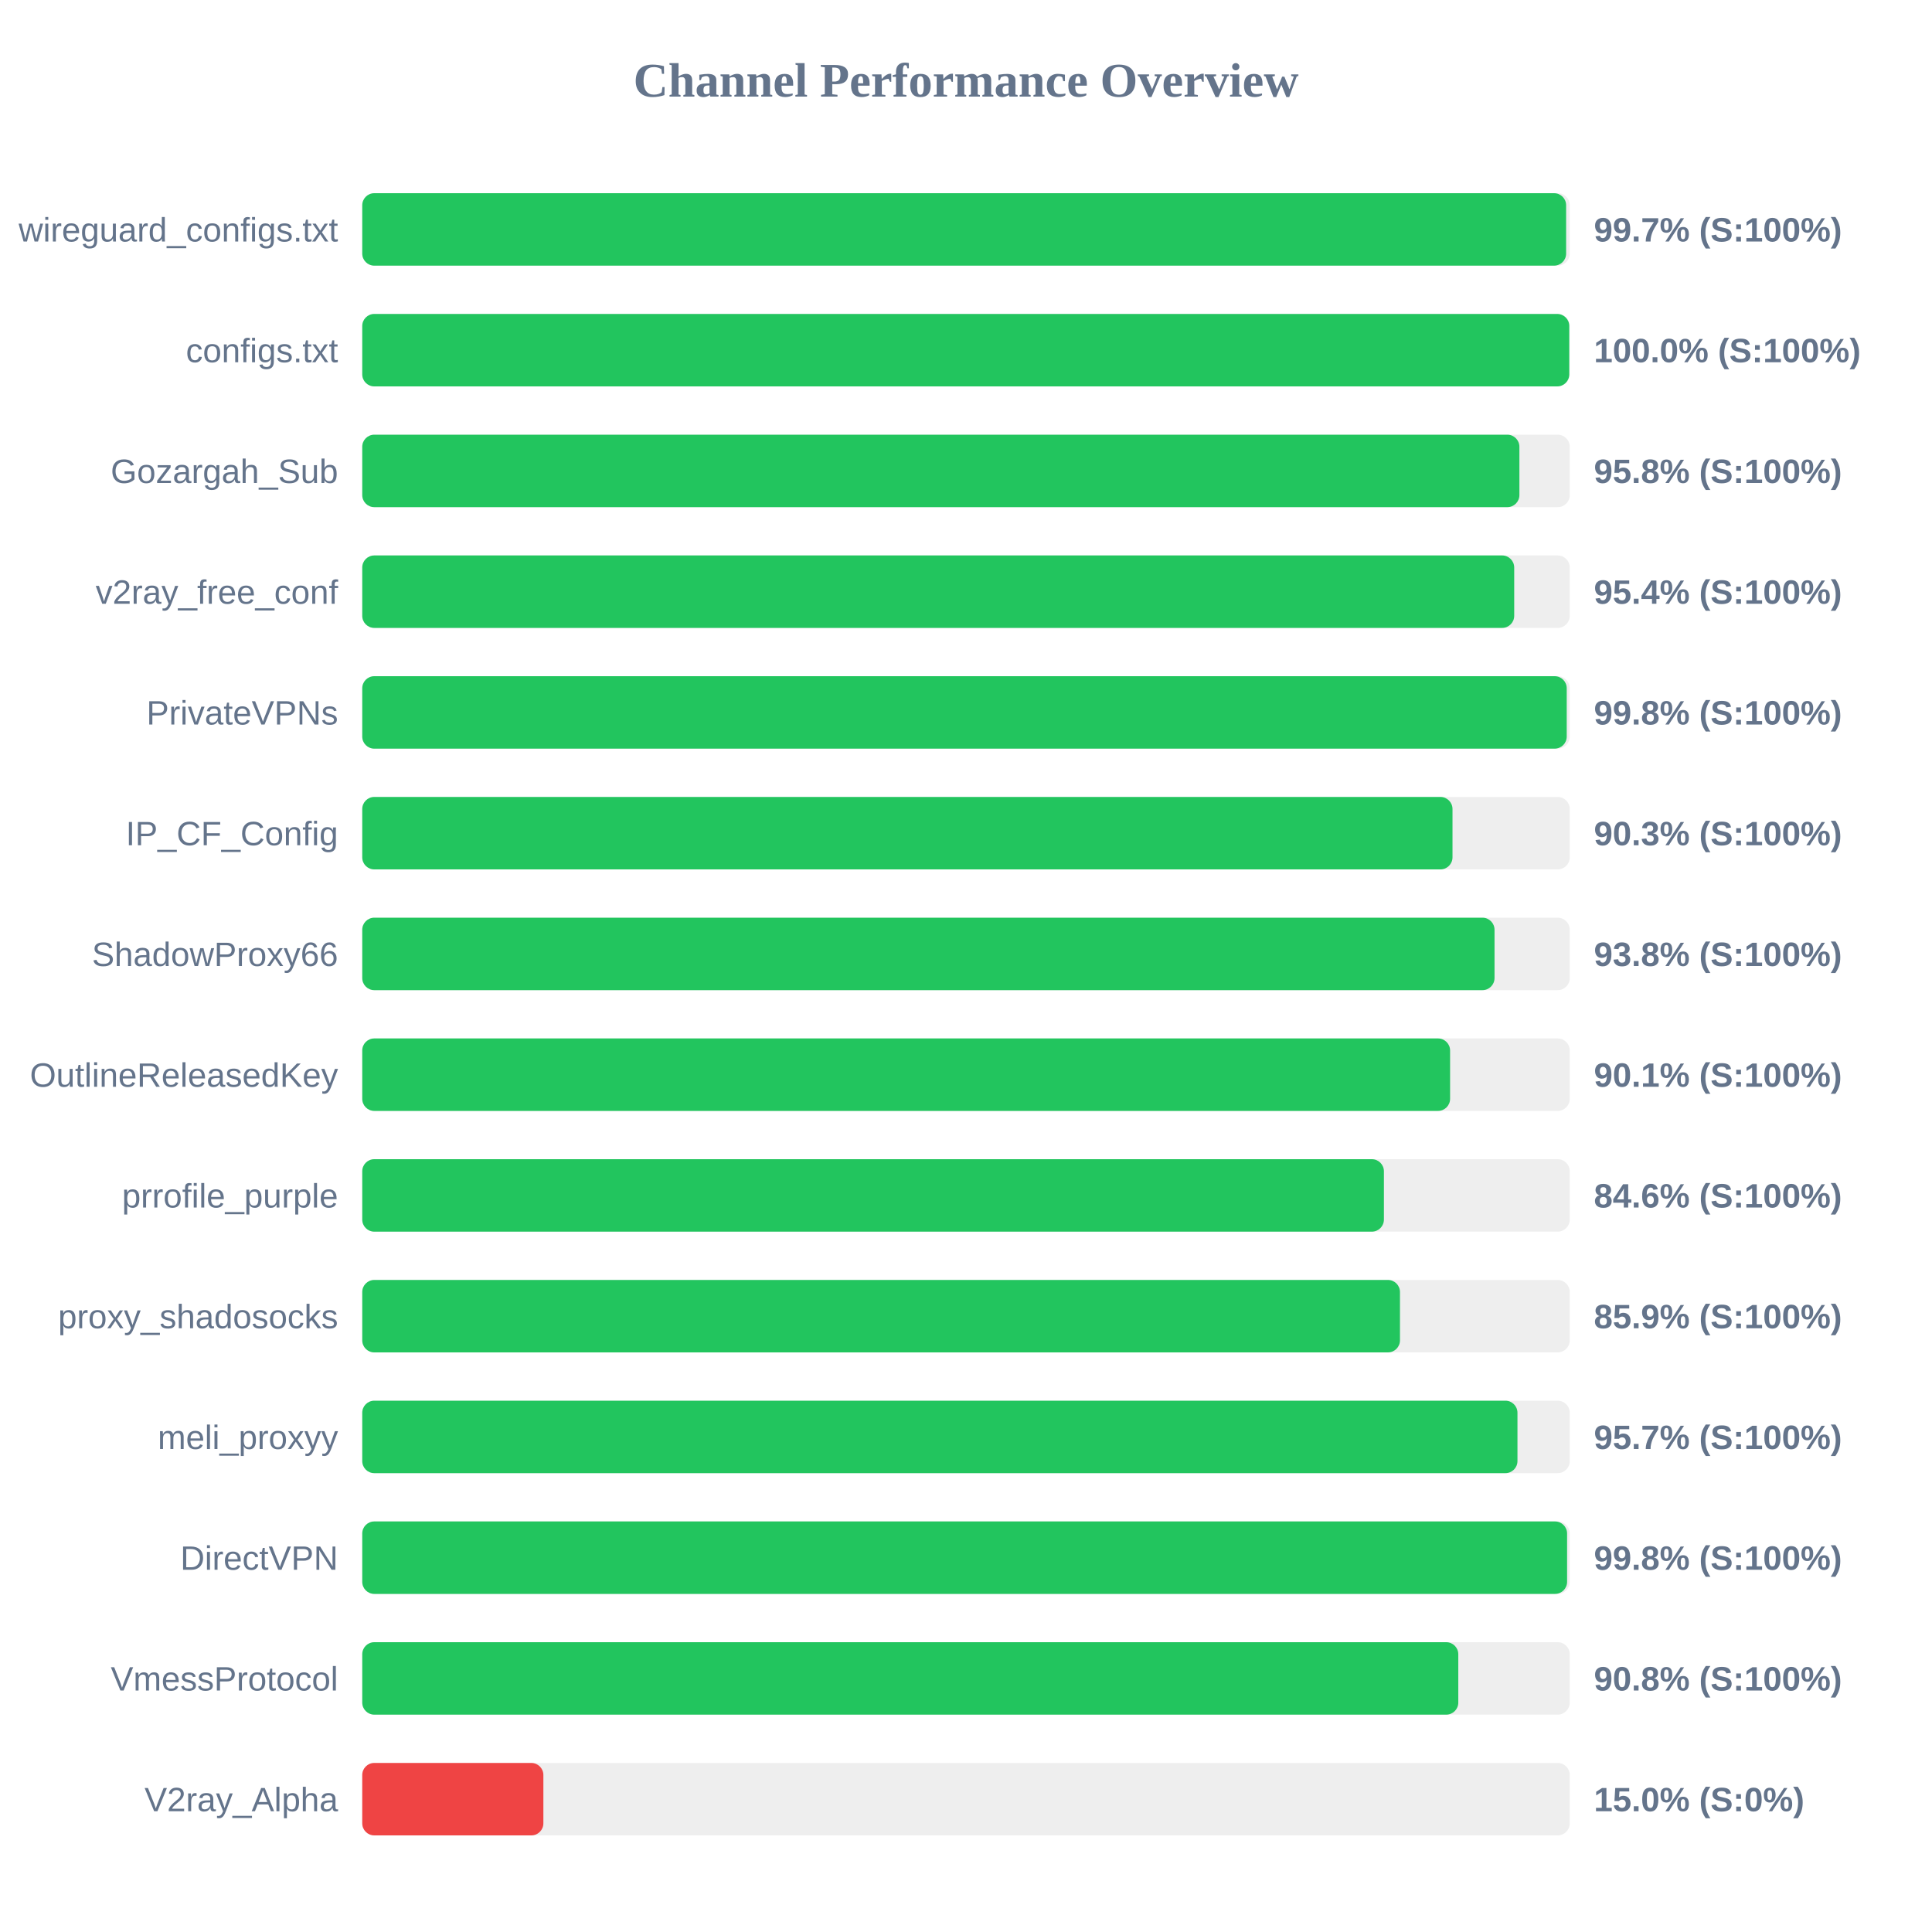
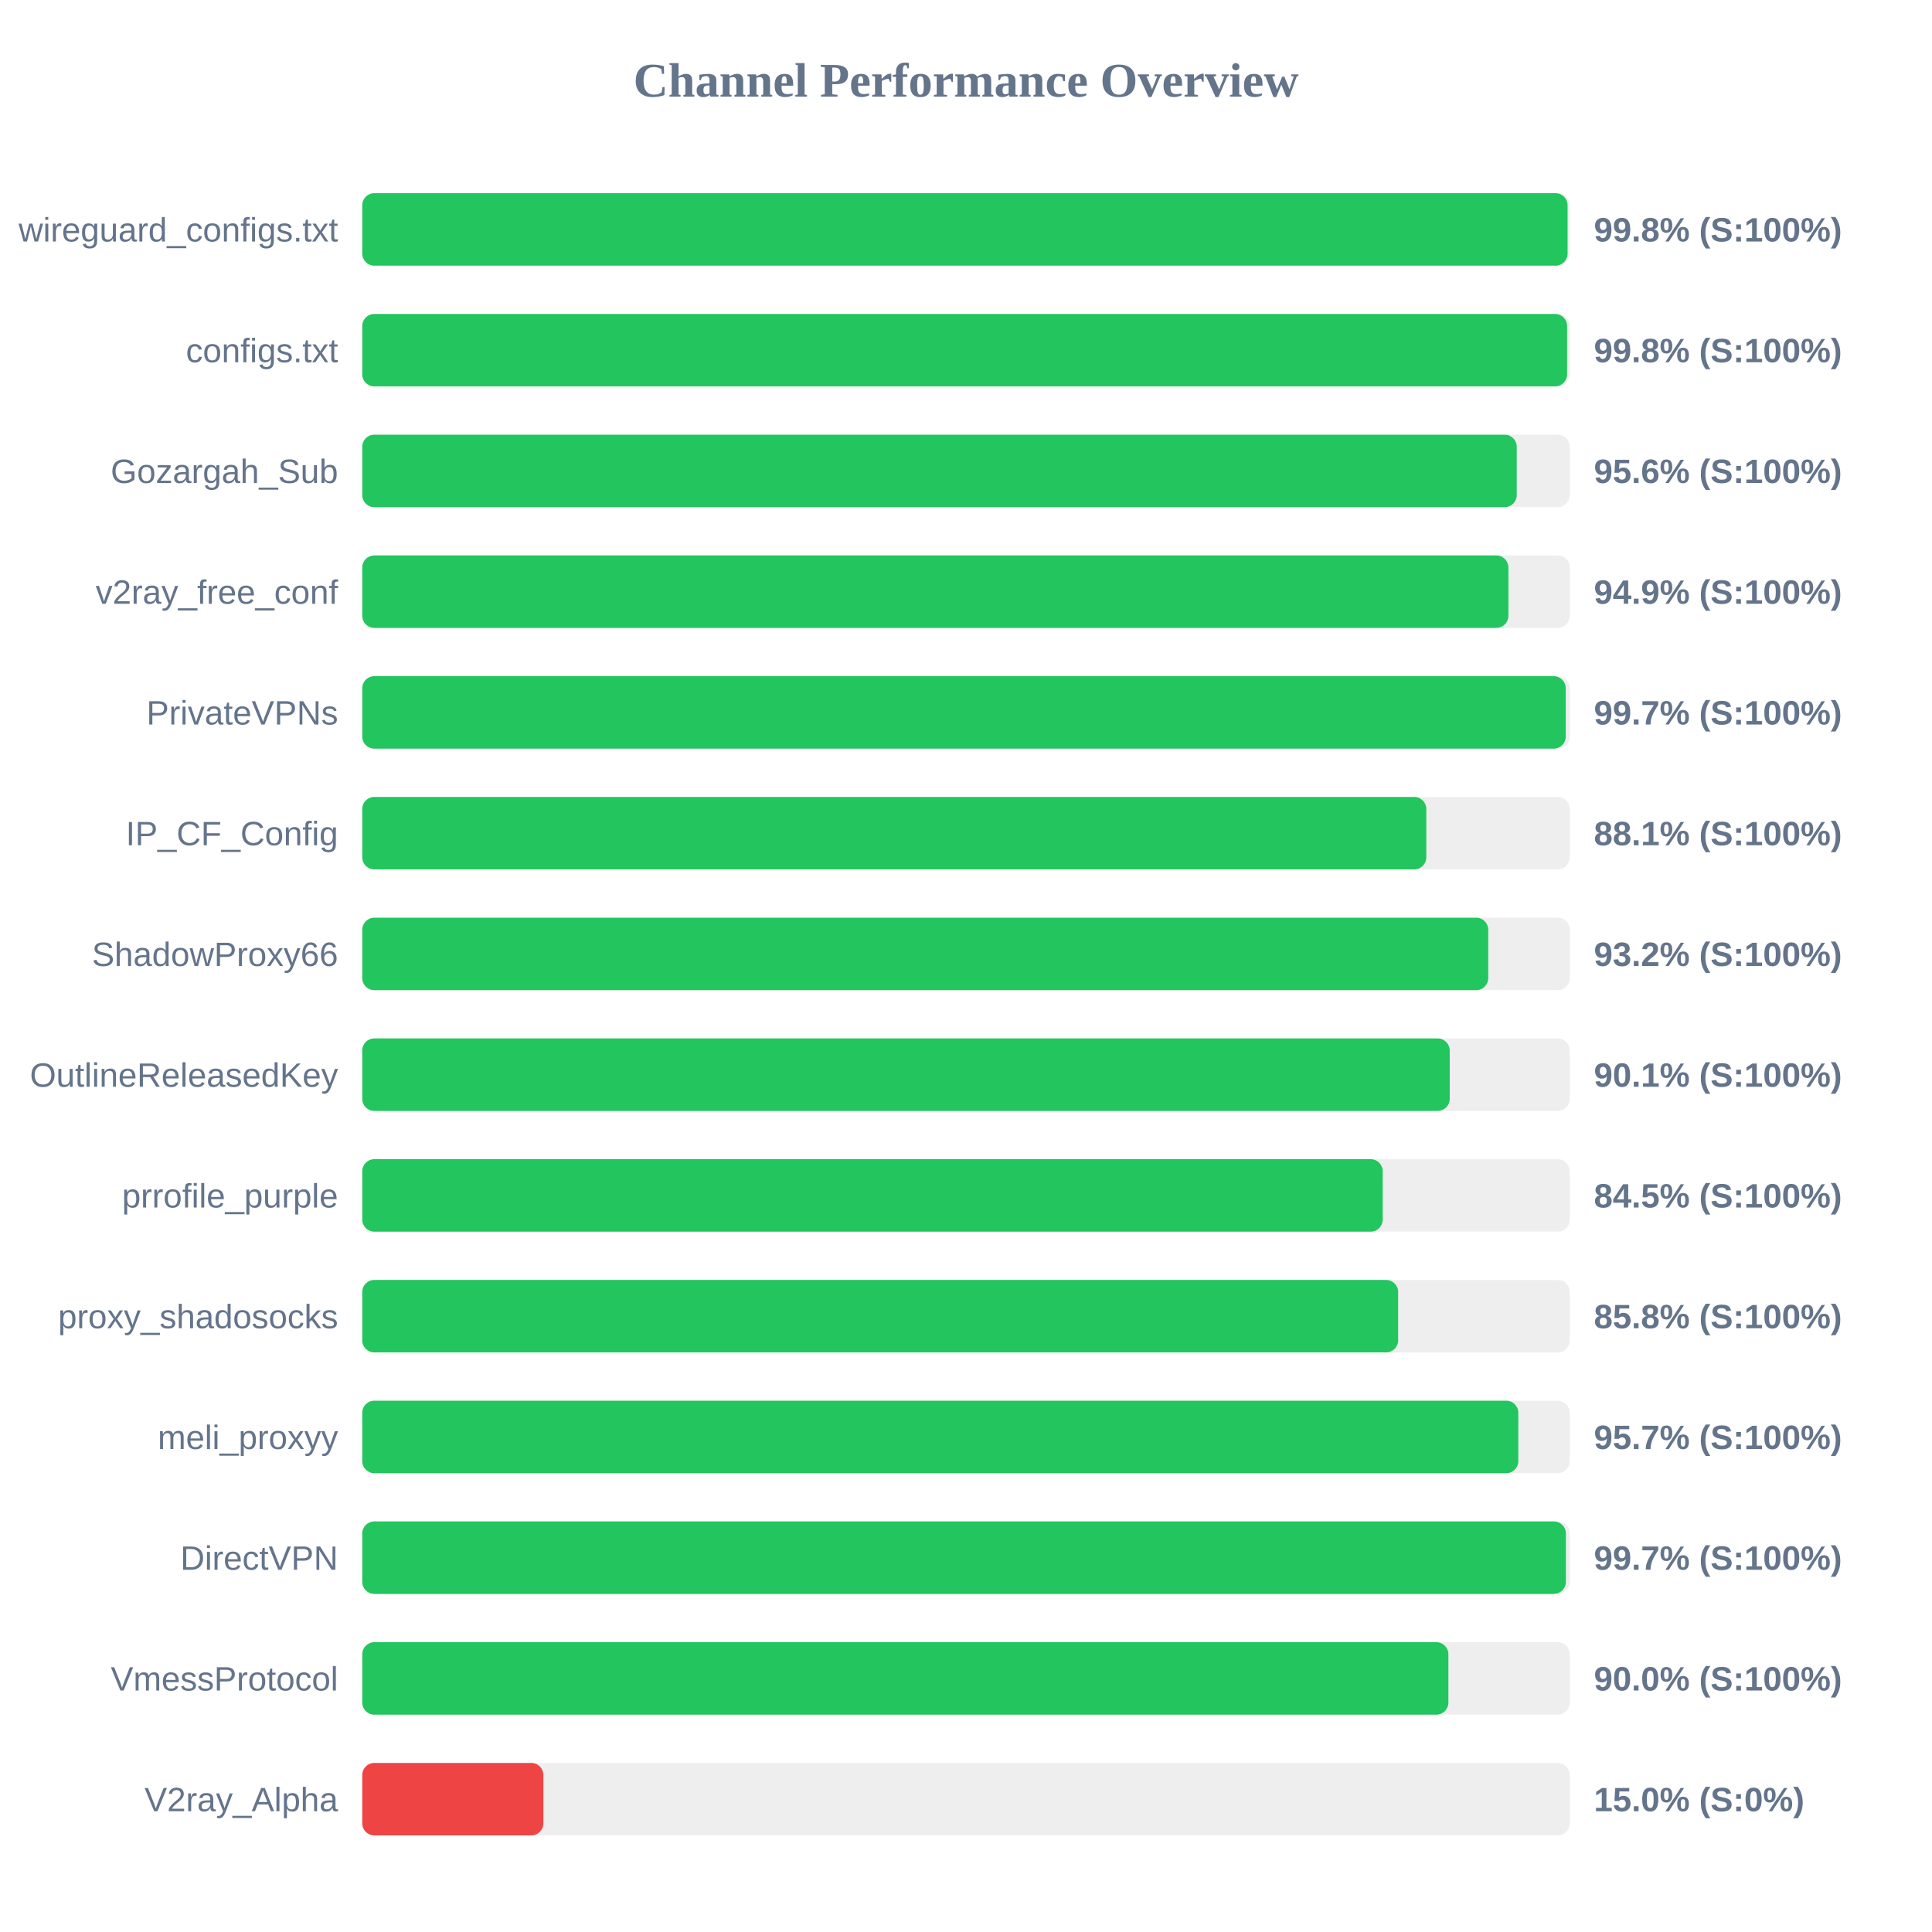
<svg xmlns="http://www.w3.org/2000/svg" width="800" height="800" version="1.1">
  <style>
        .row { font: 14px Arial; fill: #64748b; }
        .score { font: bold 14px Arial; fill: #64748b; }
    </style>
  <text x="400" y="40" text-anchor="middle" font-size="20px" font-weight="bold" fill="#64748b">Channel Performance Overview</text>
  <rect x="150" y="80" width="500" height="30" fill="#eee" rx="5" />
-   <rect x="150" y="80" width="498.5" height="30" fill="#22c55e" rx="5" />
+   <rect x="150" y="80" width="499.1" height="30" fill="#22c55e" rx="5" />
  <text x="140" y="100" text-anchor="end" class="row">wireguard_configs.txt</text>
-   <text x="660" y="100" text-anchor="start" class="score">99.7% (S:100%)</text>
+   <text x="660" y="100" text-anchor="start" class="score">99.8% (S:100%)</text>
  <rect x="150" y="130" width="500" height="30" fill="#eee" rx="5" />
-   <rect x="150" y="130" width="499.8" height="30" fill="#22c55e" rx="5" />
+   <rect x="150" y="130" width="498.9" height="30" fill="#22c55e" rx="5" />
  <text x="140" y="150" text-anchor="end" class="row">configs.txt</text>
-   <text x="660" y="150" text-anchor="start" class="score">100.0% (S:100%)</text>
+   <text x="660" y="150" text-anchor="start" class="score">99.8% (S:100%)</text>
  <rect x="150" y="180" width="500" height="30" fill="#eee" rx="5" />
-   <rect x="150" y="180" width="479.15" height="30" fill="#22c55e" rx="5" />
+   <rect x="150" y="180" width="478.05" height="30" fill="#22c55e" rx="5" />
  <text x="140" y="200" text-anchor="end" class="row">Gozargah_Sub</text>
-   <text x="660" y="200" text-anchor="start" class="score">95.8% (S:100%)</text>
+   <text x="660" y="200" text-anchor="start" class="score">95.6% (S:100%)</text>
  <rect x="150" y="230" width="500" height="30" fill="#eee" rx="5" />
-   <rect x="150" y="230" width="477.0" height="30" fill="#22c55e" rx="5" />
+   <rect x="150" y="230" width="474.6" height="30" fill="#22c55e" rx="5" />
  <text x="140" y="250" text-anchor="end" class="row">v2ray_free_conf</text>
-   <text x="660" y="250" text-anchor="start" class="score">95.4% (S:100%)</text>
+   <text x="660" y="250" text-anchor="start" class="score">94.9% (S:100%)</text>
  <rect x="150" y="280" width="500" height="30" fill="#eee" rx="5" />
-   <rect x="150" y="280" width="498.75" height="30" fill="#22c55e" rx="5" />
+   <rect x="150" y="280" width="498.35" height="30" fill="#22c55e" rx="5" />
  <text x="140" y="300" text-anchor="end" class="row">PrivateVPNs</text>
-   <text x="660" y="300" text-anchor="start" class="score">99.8% (S:100%)</text>
+   <text x="660" y="300" text-anchor="start" class="score">99.7% (S:100%)</text>
  <rect x="150" y="330" width="500" height="30" fill="#eee" rx="5" />
-   <rect x="150" y="330" width="451.45" height="30" fill="#22c55e" rx="5" />
+   <rect x="150" y="330" width="440.6" height="30" fill="#22c55e" rx="5" />
  <text x="140" y="350" text-anchor="end" class="row">IP_CF_Config</text>
-   <text x="660" y="350" text-anchor="start" class="score">90.3% (S:100%)</text>
+   <text x="660" y="350" text-anchor="start" class="score">88.1% (S:100%)</text>
  <rect x="150" y="380" width="500" height="30" fill="#eee" rx="5" />
-   <rect x="150" y="380" width="468.85" height="30" fill="#22c55e" rx="5" />
+   <rect x="150" y="380" width="466.25" height="30" fill="#22c55e" rx="5" />
  <text x="140" y="400" text-anchor="end" class="row">ShadowProxy66</text>
-   <text x="660" y="400" text-anchor="start" class="score">93.8% (S:100%)</text>
+   <text x="660" y="400" text-anchor="start" class="score">93.2% (S:100%)</text>
  <rect x="150" y="430" width="500" height="30" fill="#eee" rx="5" />
-   <rect x="150" y="430" width="450.45" height="30" fill="#22c55e" rx="5" />
+   <rect x="150" y="430" width="450.3" height="30" fill="#22c55e" rx="5" />
  <text x="140" y="450" text-anchor="end" class="row">OutlineReleasedKey</text>
  <text x="660" y="450" text-anchor="start" class="score">90.1% (S:100%)</text>
  <rect x="150" y="480" width="500" height="30" fill="#eee" rx="5" />
-   <rect x="150" y="480" width="423.05" height="30" fill="#22c55e" rx="5" />
+   <rect x="150" y="480" width="422.55" height="30" fill="#22c55e" rx="5" />
  <text x="140" y="500" text-anchor="end" class="row">prrofile_purple</text>
-   <text x="660" y="500" text-anchor="start" class="score">84.6% (S:100%)</text>
+   <text x="660" y="500" text-anchor="start" class="score">84.5% (S:100%)</text>
  <rect x="150" y="530" width="500" height="30" fill="#eee" rx="5" />
-   <rect x="150" y="530" width="429.7" height="30" fill="#22c55e" rx="5" />
+   <rect x="150" y="530" width="428.95" height="30" fill="#22c55e" rx="5" />
  <text x="140" y="550" text-anchor="end" class="row">proxy_shadosocks</text>
-   <text x="660" y="550" text-anchor="start" class="score">85.9% (S:100%)</text>
+   <text x="660" y="550" text-anchor="start" class="score">85.8% (S:100%)</text>
  <rect x="150" y="580" width="500" height="30" fill="#eee" rx="5" />
-   <rect x="150" y="580" width="478.35" height="30" fill="#22c55e" rx="5" />
+   <rect x="150" y="580" width="478.7" height="30" fill="#22c55e" rx="5" />
  <text x="140" y="600" text-anchor="end" class="row">meli_proxyy</text>
  <text x="660" y="600" text-anchor="start" class="score">95.7% (S:100%)</text>
  <rect x="150" y="630" width="500" height="30" fill="#eee" rx="5" />
-   <rect x="150" y="630" width="498.9" height="30" fill="#22c55e" rx="5" />
+   <rect x="150" y="630" width="498.4" height="30" fill="#22c55e" rx="5" />
  <text x="140" y="650" text-anchor="end" class="row">DirectVPN</text>
-   <text x="660" y="650" text-anchor="start" class="score">99.8% (S:100%)</text>
+   <text x="660" y="650" text-anchor="start" class="score">99.7% (S:100%)</text>
  <rect x="150" y="680" width="500" height="30" fill="#eee" rx="5" />
-   <rect x="150" y="680" width="453.85" height="30" fill="#22c55e" rx="5" />
+   <rect x="150" y="680" width="449.75" height="30" fill="#22c55e" rx="5" />
  <text x="140" y="700" text-anchor="end" class="row">VmessProtocol</text>
-   <text x="660" y="700" text-anchor="start" class="score">90.8% (S:100%)</text>
+   <text x="660" y="700" text-anchor="start" class="score">90.0% (S:100%)</text>
  <rect x="150" y="730" width="500" height="30" fill="#eee" rx="5" />
  <rect x="150" y="730" width="75.0" height="30" fill="#ef4444" rx="5" />
  <text x="140" y="750" text-anchor="end" class="row">V2ray_Alpha</text>
  <text x="660" y="750" text-anchor="start" class="score">15.0% (S:0%)</text>
</svg>
